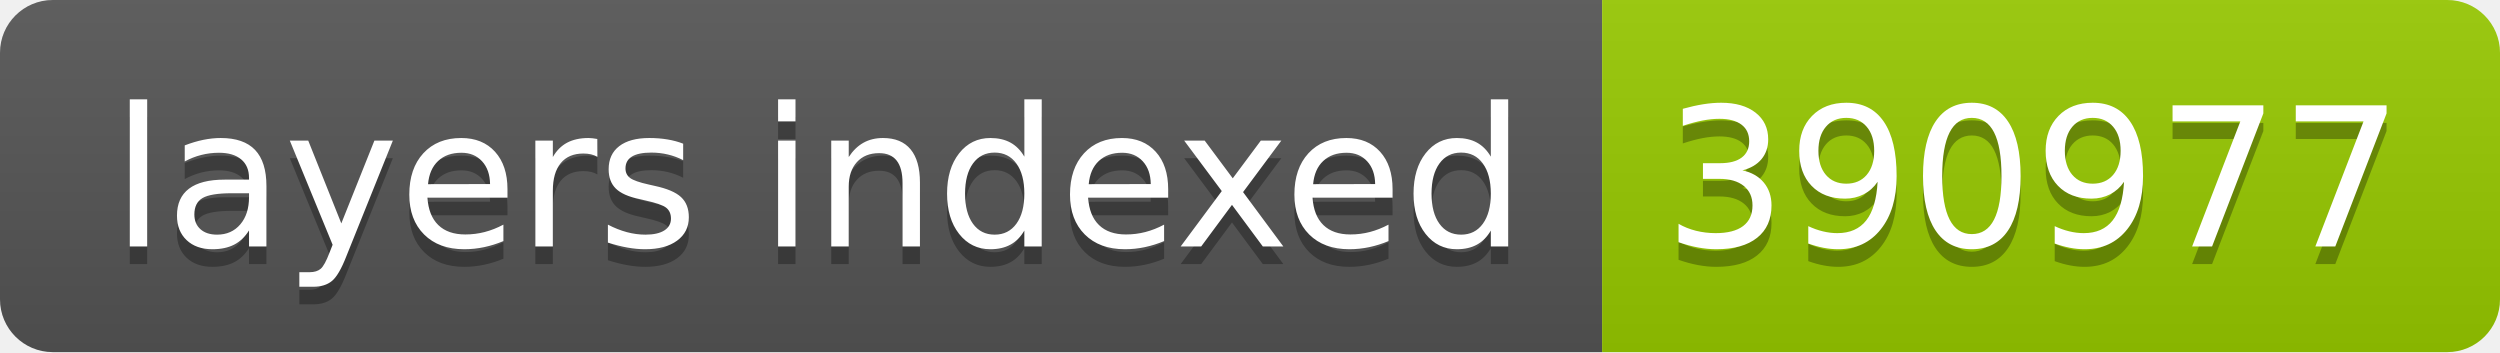
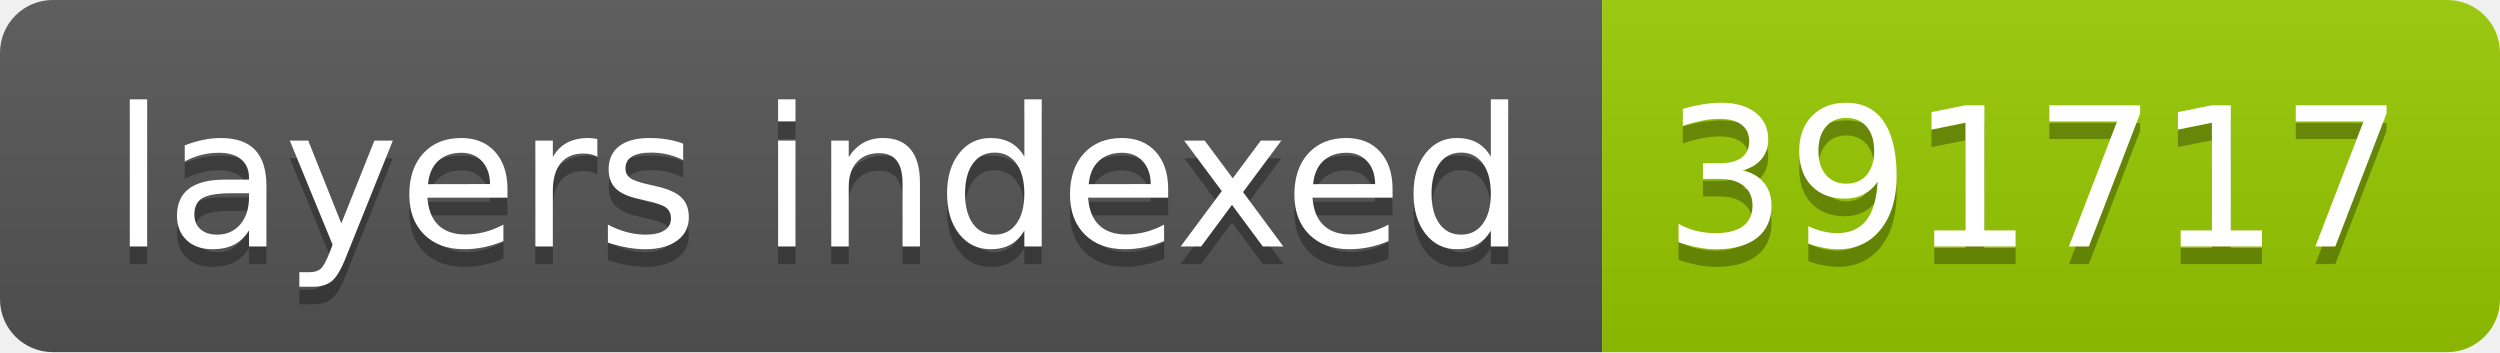
- <svg xmlns="http://www.w3.org/2000/svg" width="142" height="20" role="img" aria-label="layers indexed: 390977">
+ <svg xmlns="http://www.w3.org/2000/svg" width="142" height="20" role="img" aria-label="layers indexed: 391717">
  <linearGradient id="s" x2="0" y2="100%">
    <stop offset="0" stop-color="#bbb" stop-opacity=".1" />
    <stop offset="1" stop-opacity=".1" />
  </linearGradient>
  <clipPath id="r">
    <rect width="142" height="20" rx="3" fill="#fff" />
  </clipPath>
  <g clip-path="url(#r)">
    <rect width="91" height="20" fill="#555" />
    <rect x="91" width="51" height="20" fill="#97ca00" />
    <rect width="142" height="20" fill="url(#s)" />
  </g>
  <g fill="#fff" text-anchor="middle" font-family="Verdana,Geneva,DejaVu Sans,sans-serif" text-rendering="geometricPrecision" font-size="110">
    <text aria-hidden="true" x="465" y="150" fill="#010101" fill-opacity=".3" transform="scale(.1)" textLength="810">layers indexed</text>
    <text x="465" y="140" transform="scale(.1)" fill="#fff" textLength="810">layers indexed</text>
-     <text aria-hidden="true" x="1155" y="150" fill="#010101" fill-opacity=".3" transform="scale(.1)" textLength="410">390977</text>
-     <text x="1155" y="140" transform="scale(.1)" fill="#fff" textLength="410">390977</text>
+     <text aria-hidden="true" x="1155" y="150" fill="#010101" fill-opacity=".3" transform="scale(.1)" textLength="410">391717</text>
+     <text x="1155" y="140" transform="scale(.1)" fill="#fff" textLength="410">391717</text>
  </g>
</svg>
